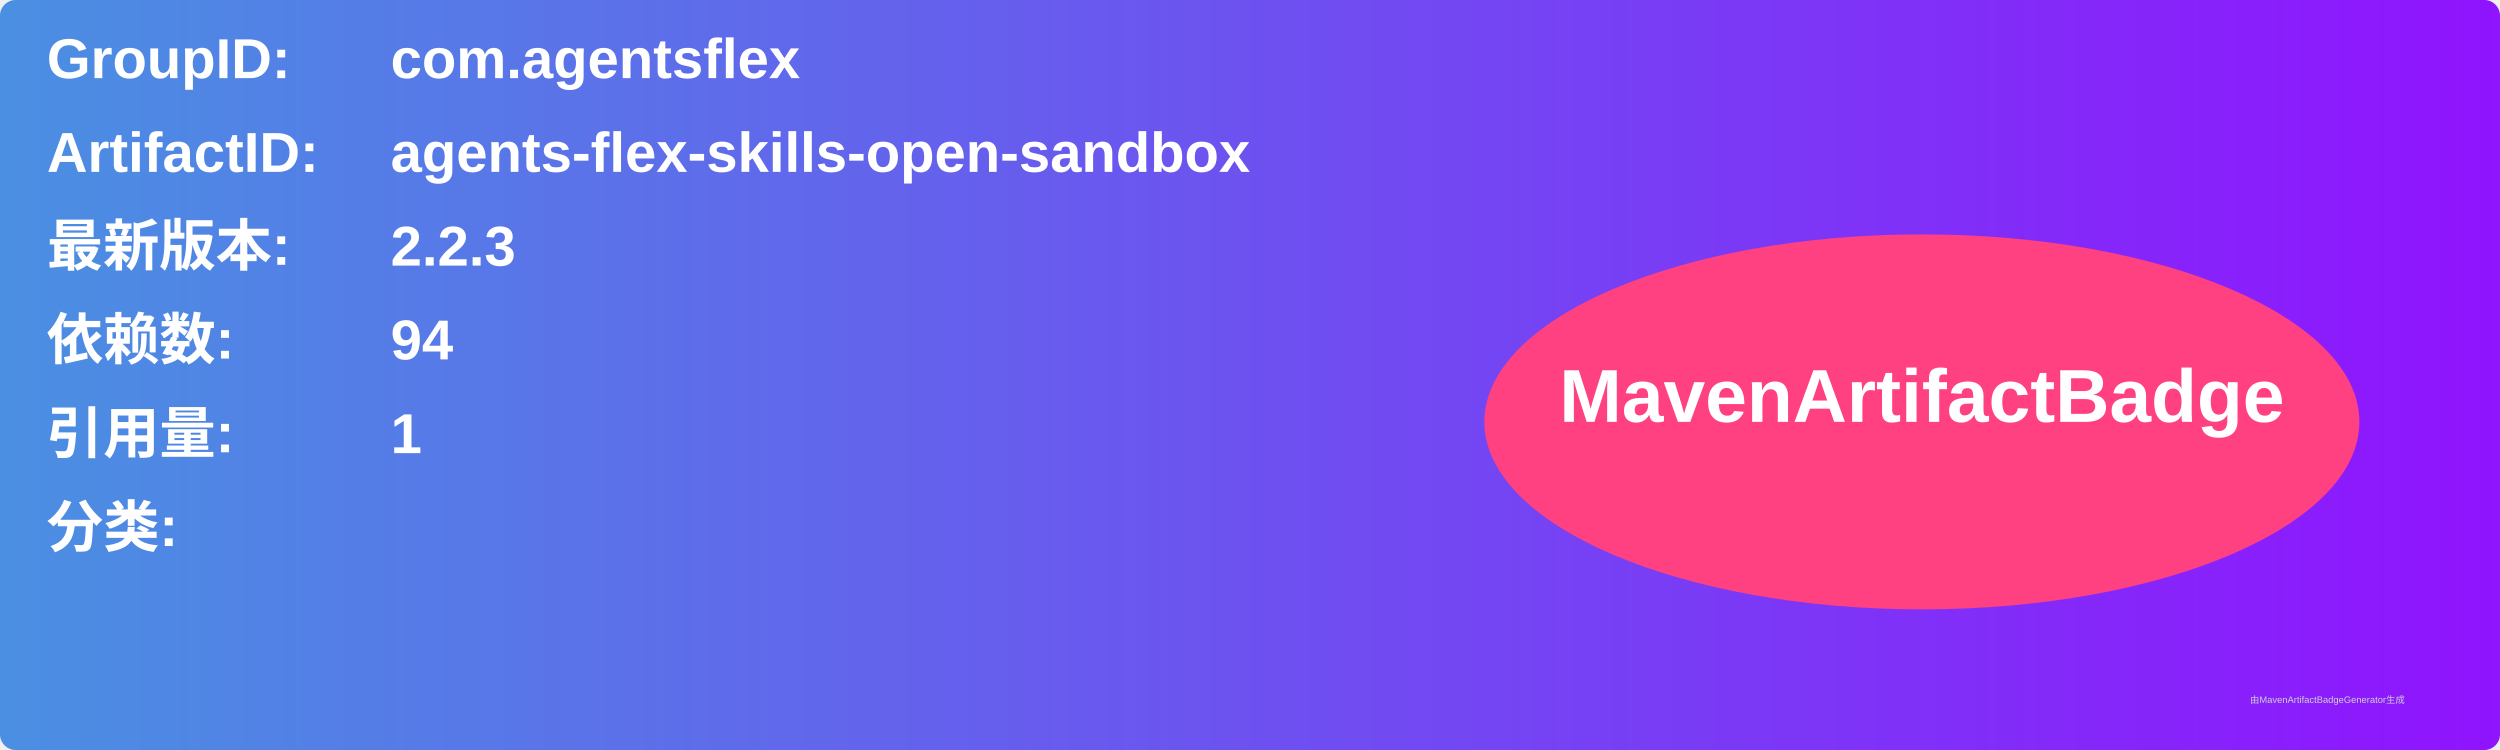
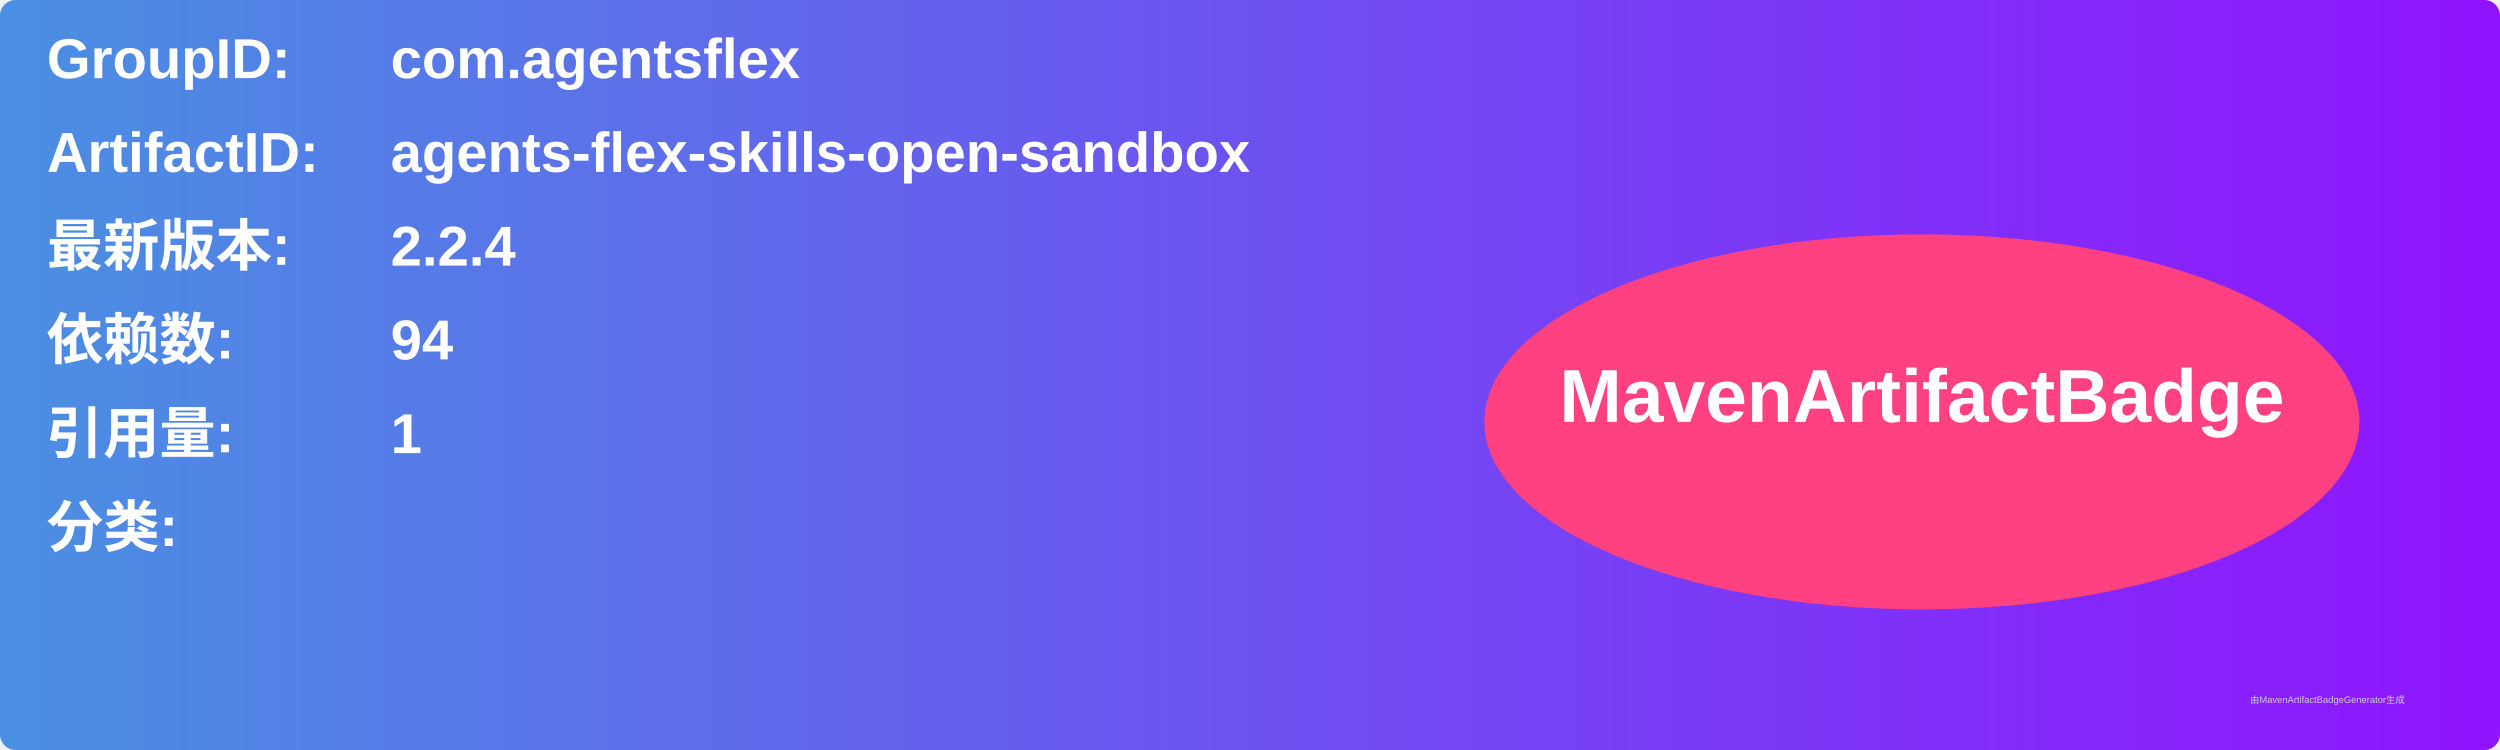
<svg xmlns="http://www.w3.org/2000/svg" width="800" height="240" viewBox="0 0 800 240">
  <linearGradient id="grad" x1="0%" y1="0%" x2="100%" y2="0%">
    <stop offset="0%" stop-color="#4a90e2" />
    <stop offset="100%" stop-color="#9013fe" />
  </linearGradient>
  <rect width="100%" height="100%" rx="5" ry="5" fill="url(#grad)" />
  <g transform="translate(15, 15)">
    <text x="0" y="10" font-family="Arial" font-size="18" fill="white" font-weight="bold" width="260">GroupID:</text>
    <text x="110" y="10" font-family="Arial" font-size="18" fill="white" font-weight="bold" width="460">com.agentsflex</text>
    <text x="0" y="40" font-family="Arial" font-size="18" fill="white" font-weight="bold" width="260">ArtifactID:</text>
    <text x="110" y="40" font-family="Arial" font-size="18" fill="white" font-weight="bold" width="460">agents-flex-skills-open-sandbox</text>
    <text x="0" y="70" font-family="Arial" font-size="18" fill="white" font-weight="bold">最新版本:</text>
    <text x="110" y="70" font-family="Arial" font-size="18" fill="white" font-weight="bold">
-       <tspan font-weight="bold">2.2.3</tspan>
+       <tspan font-weight="bold">2.2.4</tspan>
    </text>
    <text x="0" y="100" font-family="Arial" font-size="18" fill="white" font-weight="bold">依赖数: </text>
    <text x="110" y="100" font-family="Arial" font-size="18" fill="white">
      <tspan font-weight="bold">94</tspan>
    </text>
    <text x="0" y="130" font-family="Arial" font-size="18" fill="white" font-weight="bold">引用量: </text>
    <text x="110" y="130" font-family="Arial" font-size="18" fill="white">
      <tspan font-weight="bold">1</tspan>
    </text>
    <text x="0" y="160" font-family="Arial" font-size="18" fill="white" font-weight="bold">分类:</text>
    <text x="10" y="190" font-family="Arial" font-size="10" fill="white">
      <tspan font-weight="bold" />
    </text>
    <ellipse cx="600" cy="120" rx="140" ry="60" fill="#ff4081" />
    <text x="600" y="120" text-anchor="middle" font-family="Arial" font-size="24" fill="white" font-weight="bold">MavenArtifactBadge</text>
  </g>
  <text x="720" y="225" font-family="Arial" font-size="3" fill="#d0d0d0">由MavenArtifactBadgeGenerator生成</text>
</svg>
